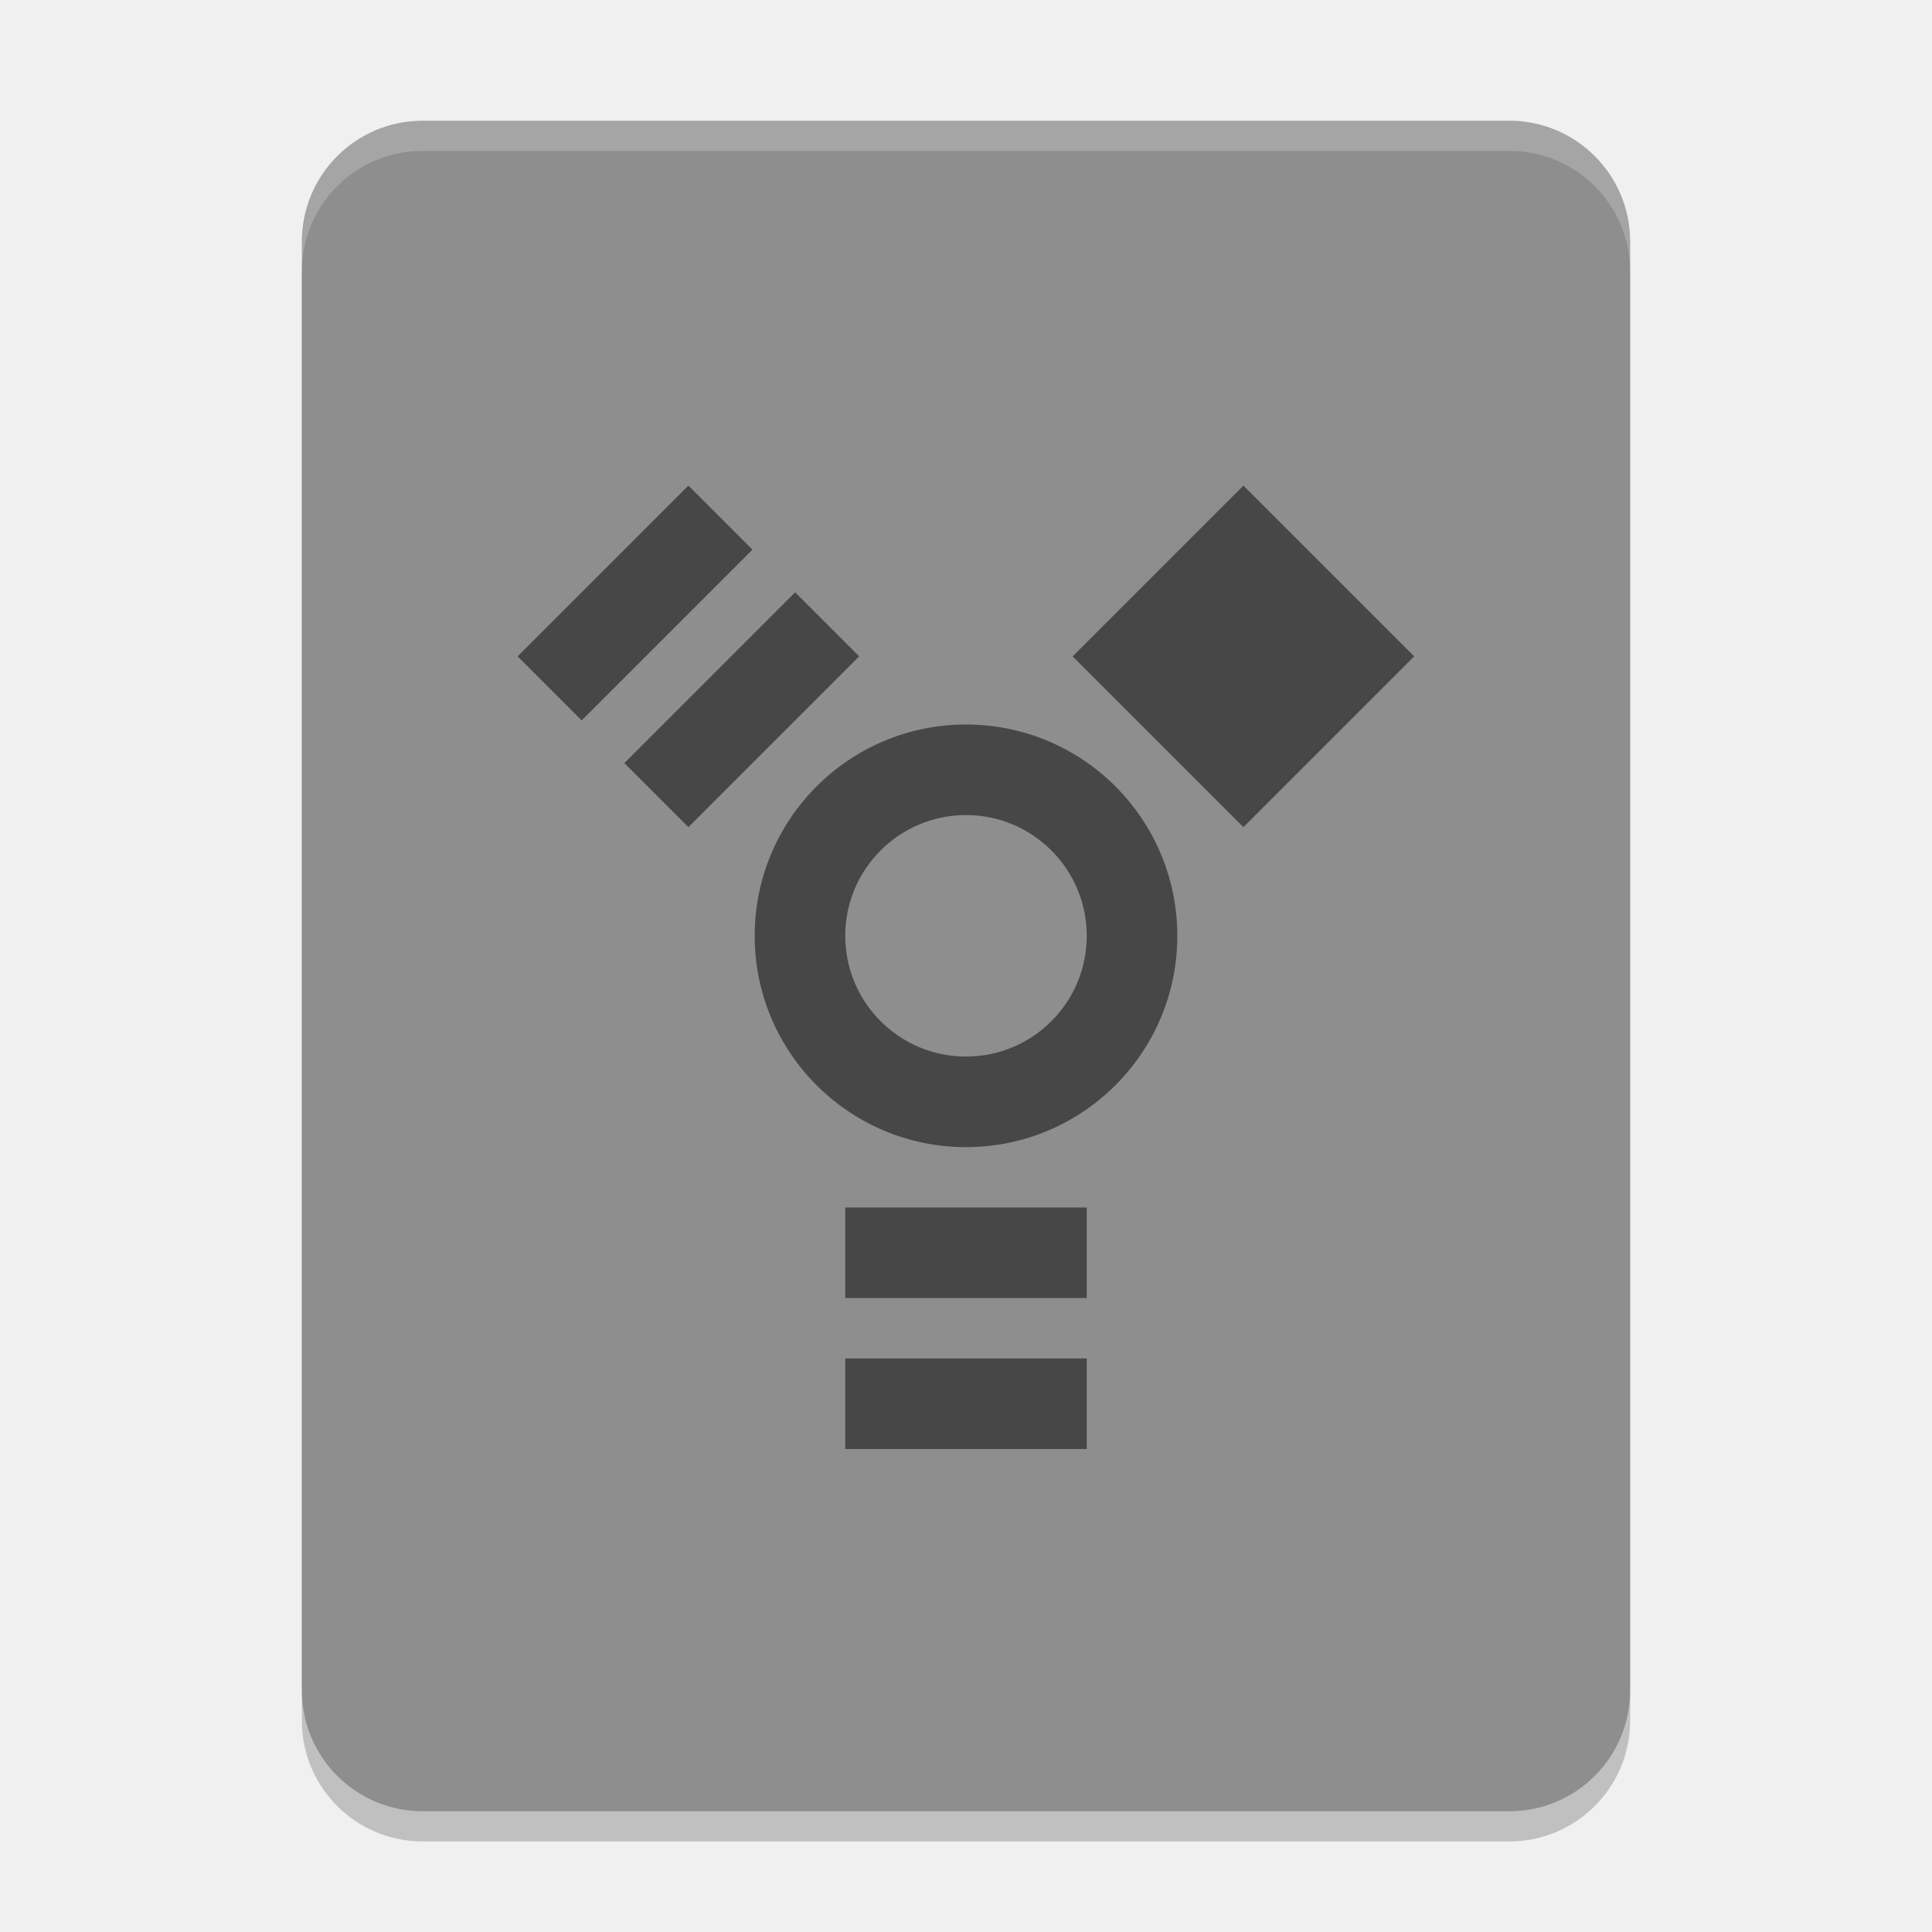
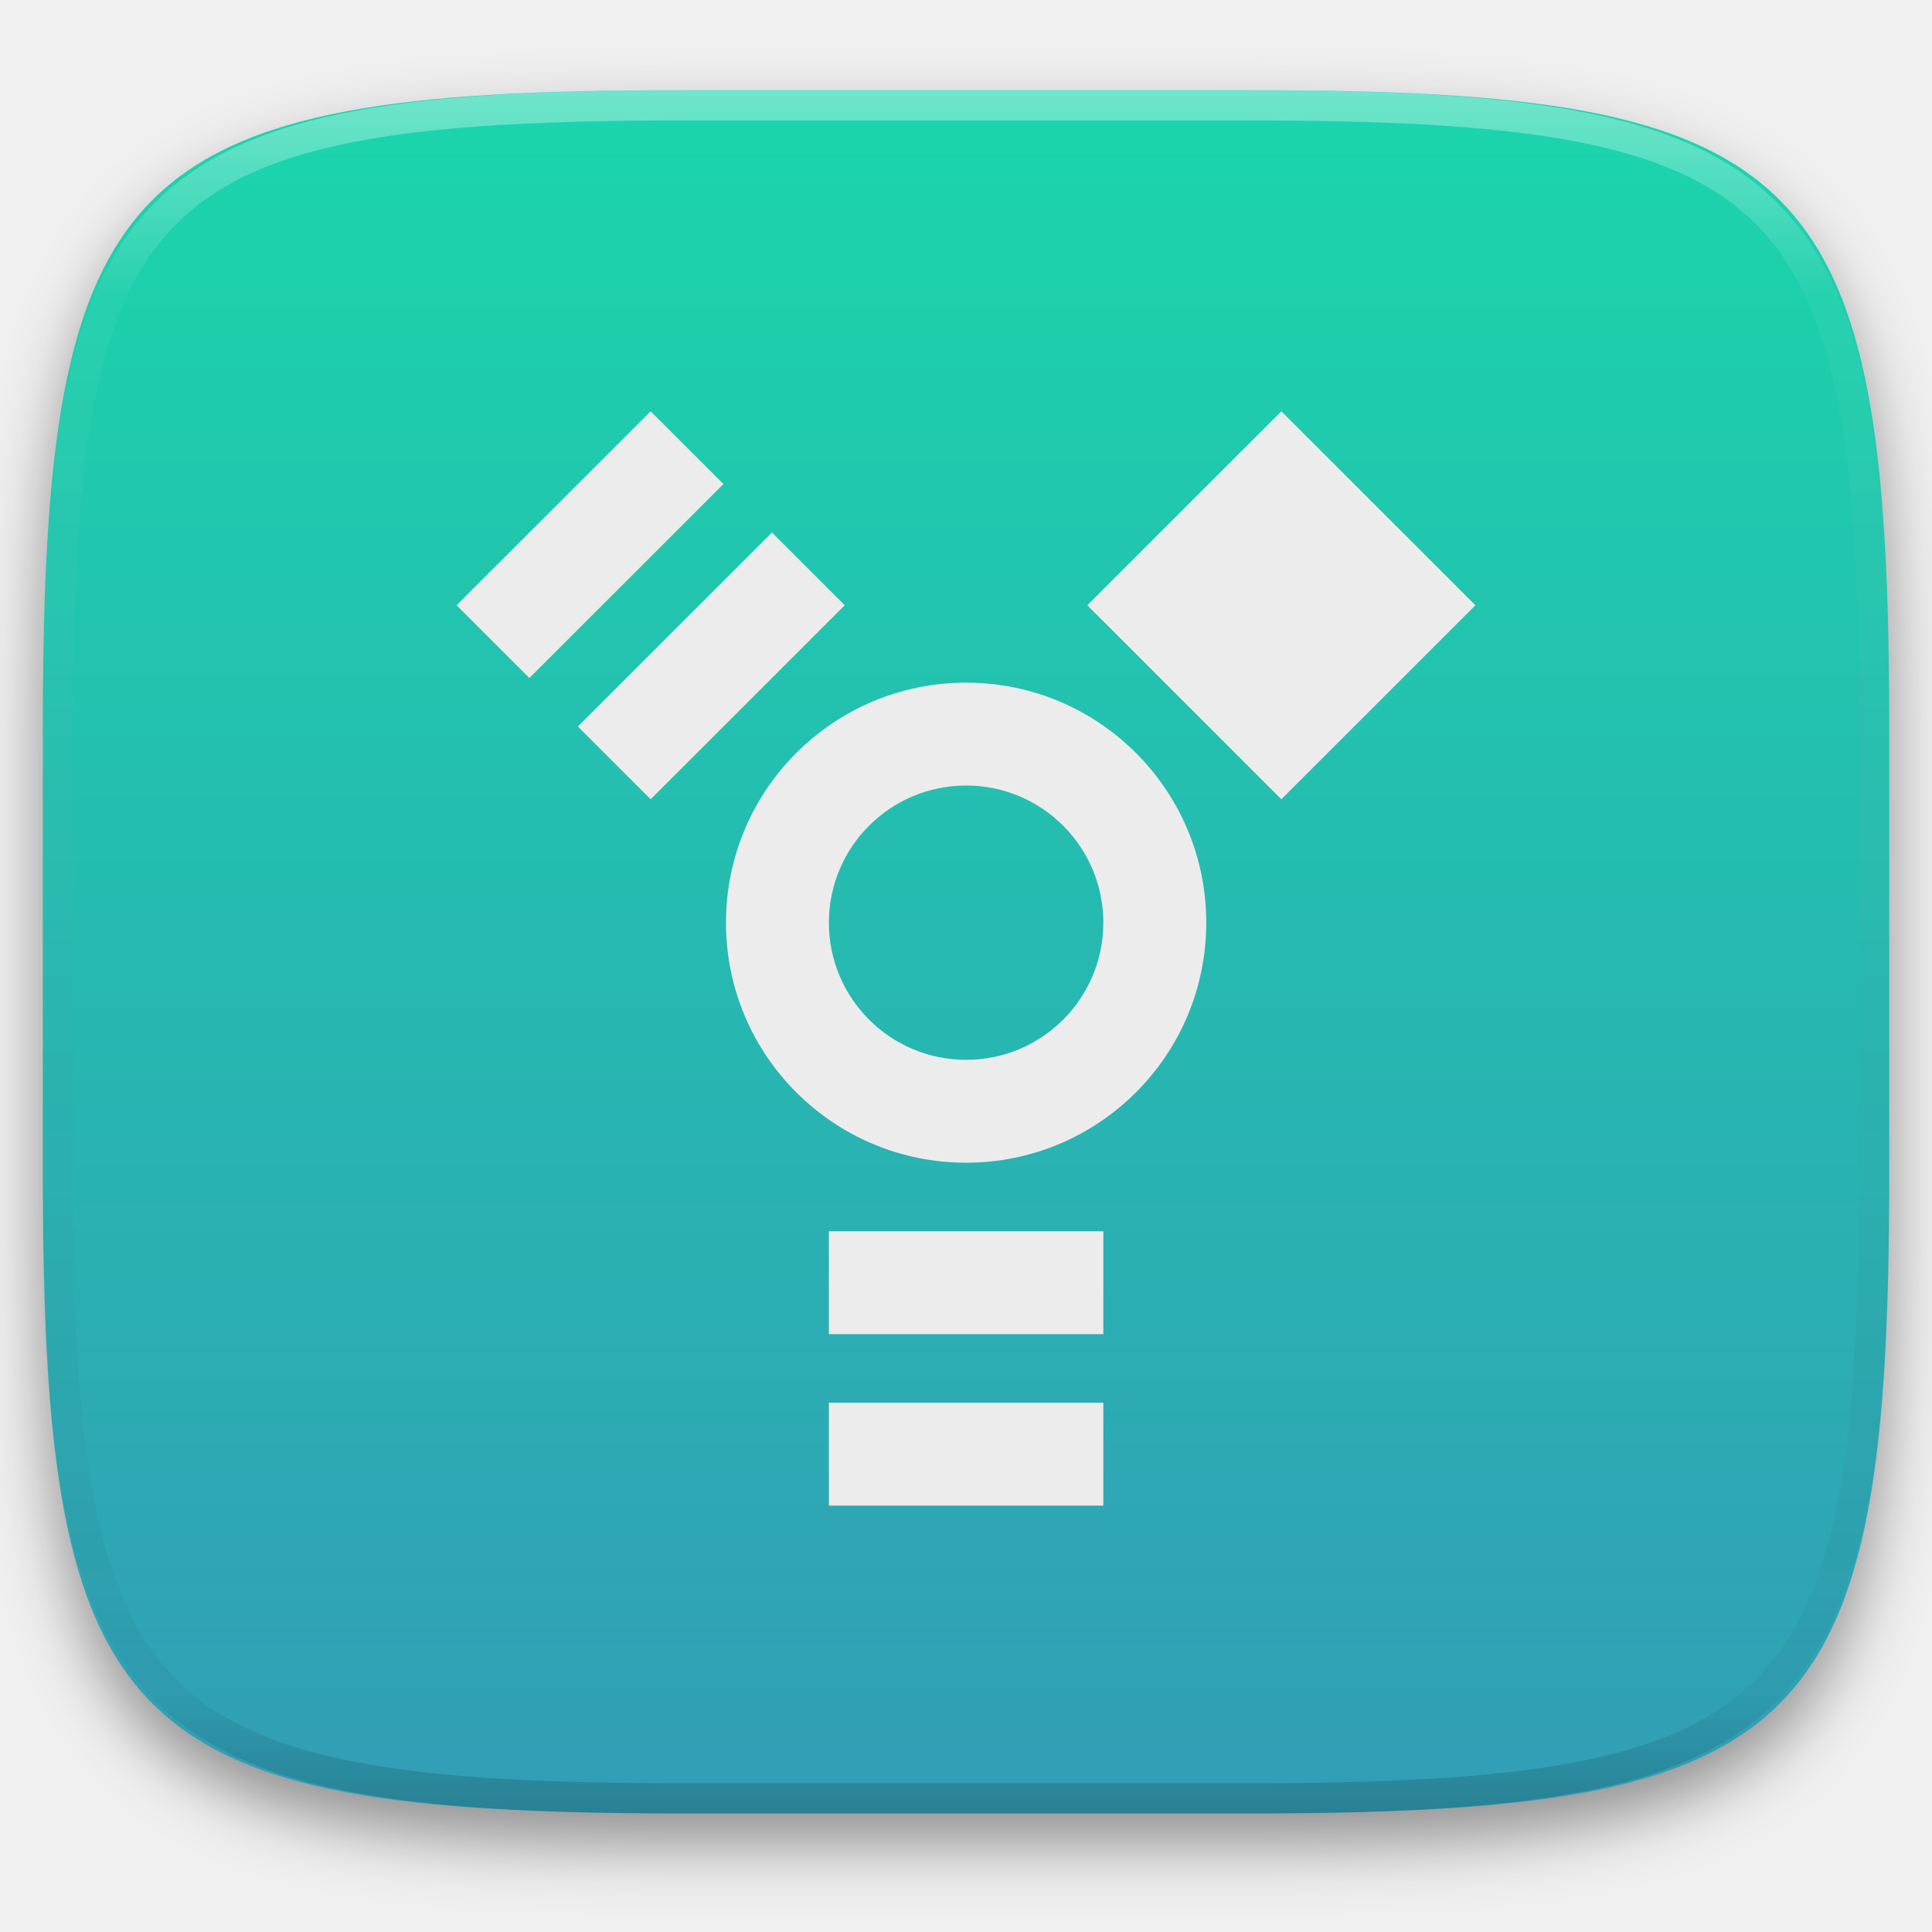
- <svg xmlns="http://www.w3.org/2000/svg" width="64" height="64" version="1">
-   <rect style="opacity:0.2" width="56" height="44" x="-61" y="-54" rx="4" ry="4" transform="matrix(0,-1,-1,0,0,0)" />
-   <rect style="fill:#8e8e8e" width="56" height="44" x="-60" y="-54" rx="4" ry="4" transform="matrix(0,-1,-1,0,0,0)" />
-   <path style="opacity:0.2;fill:#ffffff" d="M 14 4 C 11.784 4 10 5.784 10 8 L 10 9 C 10 6.784 11.784 5 14 5 L 50 5 C 52.216 5 54 6.784 54 9 L 54 8 C 54 5.784 52.216 4 50 4 L 14 4 z" />
-   <g style="opacity:0.5">
-     <rect width="8" height="3" x="28" y="40" />
-     <rect width="8" height="3" x="28" y="45" />
-     <path d="M 32,24 A 7,7 0 0 0 25,31 7,7 0 0 0 32,38 7,7 0 0 0 39,31 7,7 0 0 0 32,24 Z M 32,27 A 4,4 0 0 1 36,31 4,4 0 0 1 32,35 4,4 0 0 1 28,31 4,4 0 0 1 32,27 Z" />
-     <rect width="8" height="8" x="-48.5" y="9.75" transform="rotate(-135)" />
-     <rect width="8" height="3" x="-4.75" y="-35.5" transform="rotate(135)" />
-     <rect width="8" height="3" x="-4.75" y="-30.5" transform="rotate(135)" />
+ <svg xmlns="http://www.w3.org/2000/svg" style="isolation:isolate" viewBox="0 0 256 256" width="256" height="256">
+   <defs>
+     <clipPath id="_clipPath_pkTUIOYeaIQK7sigkpku0VXwtTY7KNU0">
+       <rect width="256" height="256" />
+     </clipPath>
+   </defs>
+   <g clip-path="url(#_clipPath_pkTUIOYeaIQK7sigkpku0VXwtTY7KNU0)">
+     <defs>
+       <filter id="09f5ebNvL519xewqGSG4rCbuZ3KxEUbs" x="-200%" y="-200%" width="400%" height="400%" filterUnits="objectBoundingBox" color-interpolation-filters="sRGB">
+         <feGaussianBlur in="SourceGraphic" stdDeviation="4.294" />
+         <feOffset dx="0" dy="4" result="pf_100_offsetBlur" />
+         <feFlood flood-color="#000000" flood-opacity="0.4" />
+         <feComposite in2="pf_100_offsetBlur" operator="in" result="pf_100_dropShadow" />
+         <feBlend in="SourceGraphic" in2="pf_100_dropShadow" mode="normal" />
+       </filter>
+     </defs>
+     <g filter="url(#09f5ebNvL519xewqGSG4rCbuZ3KxEUbs)">
+       <linearGradient id="_lgradient_22" x1="0.5" y1="0" x2="0.5" y2="1" gradientTransform="matrix(244.648,0,0,228.338,5.68,11.95)" gradientUnits="userSpaceOnUse">
+         <stop offset="0%" stop-opacity="1" style="stop-color:rgb(26,214,171)" />
+         <stop offset="100%" stop-opacity="1" style="stop-color:rgb(50,157,182)" />
+       </linearGradient>
+       <path d=" M 165.689 11.95 C 239.745 11.95 250.328 22.507 250.328 96.494 L 250.328 155.745 C 250.328 229.731 239.745 240.288 165.689 240.288 L 90.319 240.288 C 16.264 240.288 5.68 229.731 5.68 155.745 L 5.68 96.494 C 5.68 22.507 16.264 11.95 90.319 11.95 L 165.689 11.95 Z " id="shape" fill="url(#_lgradient_22)" />
+     </g>
+     <g opacity="0.4">
+       <linearGradient id="_lgradient_23" x1="0.517" y1="0" x2="0.517" y2="1" gradientTransform="matrix(244.65,0,0,228.34,5.68,11.95)" gradientUnits="userSpaceOnUse">
+         <stop offset="0%" stop-opacity="1" style="stop-color:rgb(255,255,255)" />
+         <stop offset="12.5%" stop-opacity="0.098" style="stop-color:rgb(255,255,255)" />
+         <stop offset="92.5%" stop-opacity="0.098" style="stop-color:rgb(0,0,0)" />
+         <stop offset="100%" stop-opacity="0.498" style="stop-color:rgb(0,0,0)" />
+       </linearGradient>
+       <path d=" M 165.068 11.951 C 169.396 11.941 173.724 11.991 178.052 12.089 C 181.927 12.167 185.803 12.315 189.678 12.541 C 193.131 12.737 196.583 13.022 200.026 13.395 C 203.085 13.73 206.144 14.181 209.174 14.741 C 211.889 15.243 214.574 15.881 217.22 16.657 C 219.62 17.355 221.971 18.219 224.243 19.241 C 226.358 20.184 228.384 21.304 230.302 22.591 C 232.142 23.829 233.863 25.244 235.437 26.806 C 237.001 28.378 238.417 30.088 239.656 31.925 C 240.945 33.841 242.066 35.865 243.02 37.967 C 244.043 40.247 244.909 42.585 245.617 44.972 C 246.394 47.615 247.034 50.297 247.535 53.009 C 248.096 56.035 248.548 59.081 248.883 62.136 C 249.257 65.575 249.542 69.014 249.739 72.462 C 249.965 76.323 250.112 80.194 250.201 84.055 C 250.289 88.378 250.339 92.701 250.329 97.014 L 250.329 155.226 C 250.339 159.549 250.289 163.862 250.201 168.185 C 250.112 172.056 249.965 175.917 249.739 179.778 C 249.542 183.226 249.257 186.675 248.883 190.104 C 248.548 193.159 248.096 196.215 247.535 199.241 C 247.034 201.943 246.394 204.625 245.617 207.268 C 244.909 209.655 244.043 212.003 243.02 214.273 C 242.066 216.385 240.945 218.399 239.656 220.315 C 238.417 222.152 237.001 223.872 235.437 225.434 C 233.863 226.996 232.142 228.411 230.302 229.649 C 228.384 230.936 226.358 232.056 224.243 232.999 C 221.971 234.021 219.62 234.885 217.22 235.593 C 214.574 236.369 211.889 237.007 209.174 237.499 C 206.144 238.068 203.085 238.51 200.026 238.845 C 196.583 239.218 193.131 239.503 189.678 239.699 C 185.803 239.925 181.927 240.073 178.052 240.161 C 173.724 240.249 169.396 240.299 165.068 240.289 L 90.942 240.289 C 86.614 240.299 82.286 240.249 77.958 240.161 C 74.083 240.073 70.207 239.925 66.332 239.699 C 62.879 239.503 59.427 239.218 55.984 238.845 C 52.925 238.51 49.866 238.068 46.836 237.499 C 44.121 237.007 41.436 236.369 38.79 235.593 C 36.39 234.885 34.039 234.021 31.767 232.999 C 29.652 232.056 27.626 230.936 25.708 229.649 C 23.868 228.411 22.147 226.996 20.573 225.434 C 19.009 223.872 17.593 222.152 16.354 220.315 C 15.065 218.399 13.944 216.385 12.99 214.273 C 11.967 212.003 11.101 209.655 10.393 207.268 C 9.616 204.625 8.976 201.943 8.475 199.241 C 7.914 196.215 7.462 193.159 7.127 190.104 C 6.753 186.675 6.468 183.226 6.271 179.778 C 6.045 175.917 5.898 172.056 5.809 168.185 C 5.721 163.862 5.671 159.549 5.681 155.226 L 5.681 97.014 C 5.671 92.701 5.721 88.378 5.809 84.055 C 5.898 80.194 6.045 76.323 6.271 72.462 C 6.468 69.014 6.753 65.575 7.127 62.136 C 7.462 59.081 7.914 56.035 8.475 53.009 C 8.976 50.297 9.616 47.615 10.393 44.972 C 11.101 42.585 11.967 40.247 12.99 37.967 C 13.944 35.865 15.065 33.841 16.354 31.925 C 17.593 30.088 19.009 28.378 20.573 26.806 C 22.147 25.244 23.868 23.829 25.708 22.591 C 27.626 21.304 29.652 20.184 31.767 19.241 C 34.039 18.219 36.39 17.355 38.79 16.657 C 41.436 15.881 44.121 15.243 46.836 14.741 C 49.866 14.181 52.925 13.73 55.984 13.395 C 59.427 13.022 62.879 12.737 66.332 12.541 C 70.207 12.315 74.083 12.167 77.958 12.089 C 82.286 11.991 86.614 11.941 90.942 11.951 L 165.068 11.951 Z  M 165.078 15.96 C 169.376 15.95 173.675 15.999 177.973 16.087 C 181.8 16.176 185.626 16.323 189.452 16.539 C 192.836 16.736 196.219 17.011 199.583 17.384 C 202.554 17.699 205.515 18.131 208.446 18.681 C 211.023 19.153 213.58 19.762 216.099 20.499 C 218.322 21.147 220.495 21.953 222.6 22.896 C 224.509 23.751 226.338 24.763 228.069 25.922 C 229.692 27.013 231.207 28.26 232.594 29.646 C 233.981 31.031 235.23 32.544 236.332 34.165 C 237.492 35.894 238.506 37.712 239.361 39.608 C 240.306 41.72 241.112 43.892 241.761 46.102 C 242.509 48.617 243.109 51.162 243.591 53.736 C 244.132 56.664 244.565 59.611 244.889 62.578 C 245.263 65.938 245.539 69.308 245.735 72.688 C 245.952 76.51 246.109 80.322 246.188 84.144 C 246.276 88.437 246.325 92.721 246.325 97.014 C 246.325 97.014 246.325 97.014 246.325 97.014 L 246.325 155.226 C 246.325 155.226 246.325 155.226 246.325 155.226 C 246.325 159.519 246.276 163.803 246.188 168.096 C 246.109 171.918 245.952 175.74 245.735 179.552 C 245.539 182.932 245.263 186.302 244.889 189.672 C 244.565 192.629 244.132 195.576 243.591 198.504 C 243.109 201.078 242.509 203.623 241.761 206.138 C 241.112 208.358 240.306 210.52 239.361 212.632 C 238.506 214.528 237.492 216.356 236.332 218.075 C 235.23 219.706 233.981 221.219 232.594 222.604 C 231.207 223.98 229.692 225.227 228.069 226.318 C 226.338 227.477 224.509 228.489 222.6 229.344 C 220.495 230.297 218.322 231.093 216.099 231.741 C 213.58 232.478 211.023 233.087 208.446 233.559 C 205.515 234.109 202.554 234.541 199.583 234.865 C 196.219 235.229 192.836 235.514 189.452 235.701 C 185.626 235.917 181.8 236.074 177.973 236.153 C 173.675 236.251 169.376 236.29 165.078 236.29 C 165.078 236.29 165.078 236.29 165.068 236.29 L 90.942 236.29 C 90.932 236.29 90.932 236.29 90.932 236.29 C 86.634 236.29 82.335 236.251 78.037 236.153 C 74.21 236.074 70.384 235.917 66.558 235.701 C 63.174 235.514 59.791 235.229 56.427 234.865 C 53.456 234.541 50.495 234.109 47.564 233.559 C 44.987 233.087 42.43 232.478 39.911 231.741 C 37.688 231.093 35.515 230.297 33.41 229.344 C 31.501 228.489 29.672 227.477 27.941 226.318 C 26.318 225.227 24.803 223.98 23.416 222.604 C 22.029 221.219 20.78 219.706 19.678 218.075 C 18.518 216.356 17.504 214.528 16.649 212.632 C 15.704 210.52 14.898 208.358 14.249 206.138 C 13.501 203.623 12.901 201.078 12.419 198.504 C 11.878 195.576 11.445 192.629 11.121 189.672 C 10.747 186.302 10.472 182.932 10.275 179.552 C 10.058 175.74 9.901 171.918 9.822 168.096 C 9.734 163.803 9.685 159.519 9.685 155.226 C 9.685 155.226 9.685 155.226 9.685 155.226 L 9.685 97.014 C 9.685 97.014 9.685 97.014 9.685 97.014 C 9.685 92.721 9.734 88.437 9.822 84.144 C 9.901 80.322 10.058 76.51 10.275 72.688 C 10.472 69.308 10.747 65.938 11.121 62.578 C 11.445 59.611 11.878 56.664 12.419 53.736 C 12.901 51.162 13.501 48.617 14.249 46.102 C 14.898 43.892 15.704 41.72 16.649 39.608 C 17.504 37.712 18.518 35.894 19.678 34.165 C 20.78 32.544 22.029 31.031 23.416 29.646 C 24.803 28.26 26.318 27.013 27.941 25.922 C 29.672 24.763 31.501 23.751 33.41 22.896 C 35.515 21.953 37.688 21.147 39.911 20.499 C 42.43 19.762 44.987 19.153 47.564 18.681 C 50.495 18.131 53.456 17.699 56.427 17.384 C 59.791 17.011 63.174 16.736 66.558 16.539 C 70.384 16.323 74.21 16.176 78.037 16.087 C 82.335 15.999 86.634 15.95 90.932 15.96 C 90.932 15.96 90.932 15.96 90.942 15.96 L 165.068 15.96 C 165.078 15.96 165.078 15.96 165.078 15.96 Z " fill-rule="evenodd" id="highlight" fill="url(#_lgradient_23)" />
+     </g>
+     <g id="icons" />
+     <path d=" M 109.833 163.152 L 146.198 163.152 L 146.198 176.782 L 109.833 176.782 L 109.833 163.152 L 109.833 163.152 L 109.833 163.152 L 109.833 163.152 L 109.833 163.152 Z  M 109.833 185.869 L 146.198 185.869 L 146.198 199.5 L 109.833 199.5 L 109.833 185.869 L 109.833 185.869 L 109.833 185.869 L 109.833 185.869 L 109.833 185.869 Z  M 128.016 104.085 C 138.058 104.085 146.198 112.222 146.198 122.26 C 146.198 132.297 138.058 140.434 128.016 140.434 C 117.973 140.434 109.833 132.297 109.833 122.26 C 109.833 112.222 117.973 104.085 128.016 104.085 L 128.016 104.085 L 128.016 104.085 L 128.016 104.085 L 128.016 104.085 Z  M 169.786 105.904 L 144.071 80.202 L 169.786 54.5 L 195.5 80.202 L 169.786 105.904 L 169.786 105.904 L 169.786 105.904 Z  M 111.929 80.202 L 86.214 105.904 L 76.571 96.266 L 102.286 70.564 L 111.929 80.202 L 111.929 80.202 Z  M 128.016 90.455 C 110.442 90.455 96.196 104.694 96.196 122.26 C 96.196 139.825 110.442 154.064 128.016 154.064 C 145.589 154.064 159.835 139.825 159.835 122.26 C 159.835 104.694 145.589 90.455 128.016 90.455 L 128.016 90.455 L 128.016 90.455 L 128.016 90.455 L 128.016 90.455 Z  M 95.857 64.138 L 70.143 89.841 L 60.5 80.202 L 86.214 54.5 L 95.857 64.138 Z " fill-rule="evenodd" id="Compound Path" fill="rgb(236,236,236)" />
  </g>
</svg>
